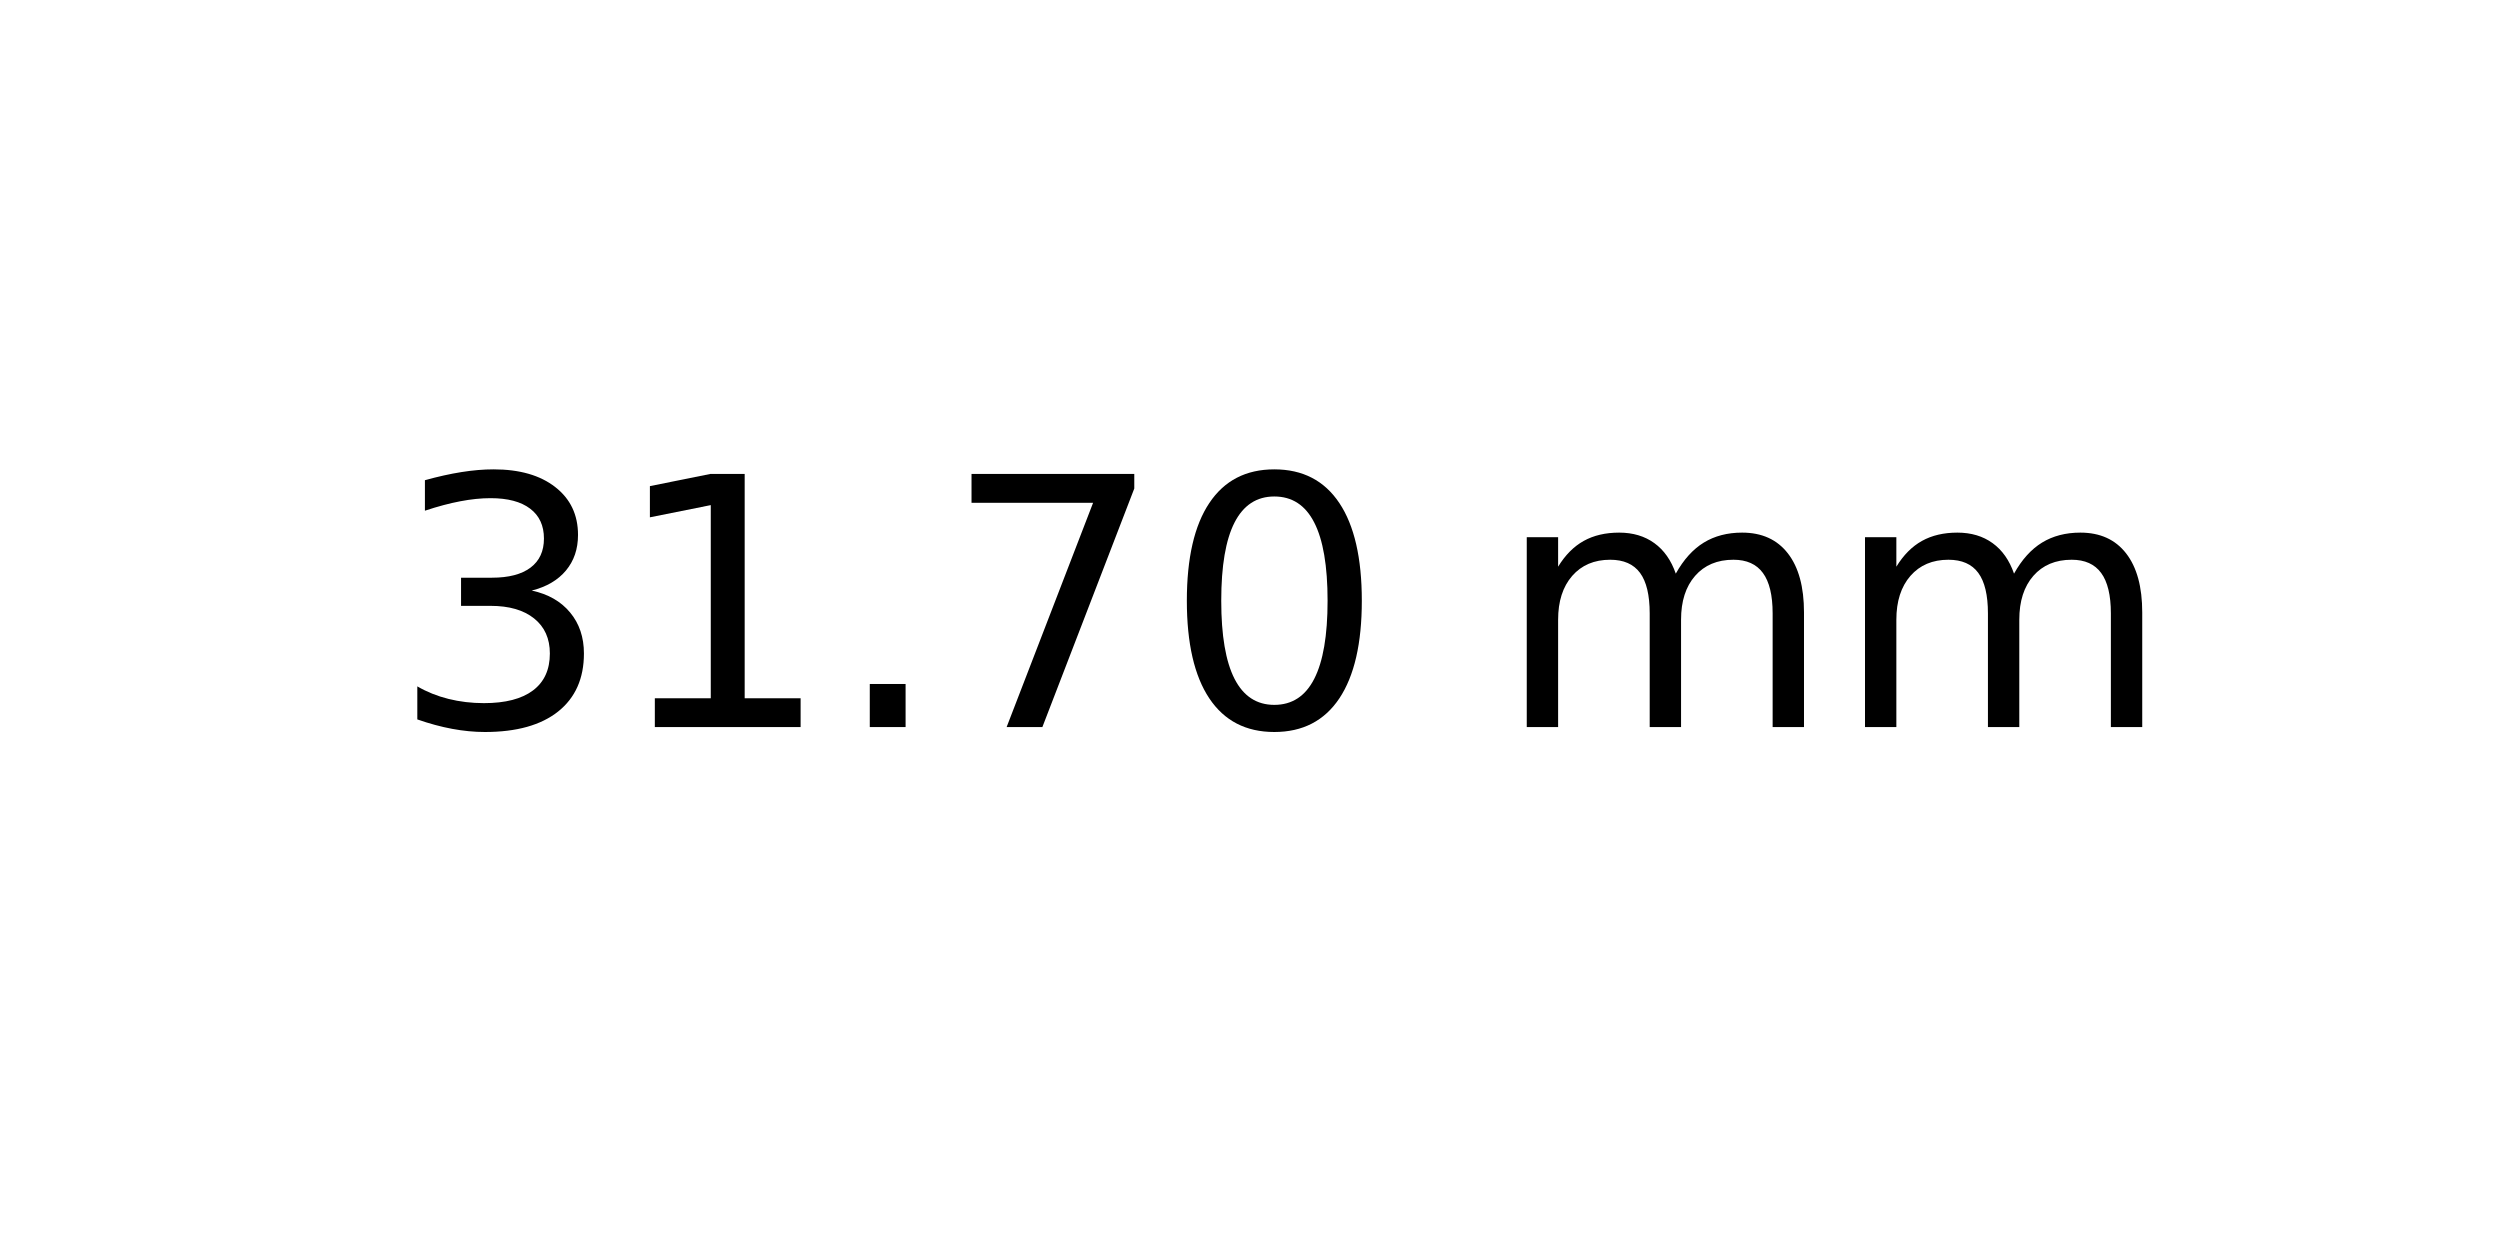
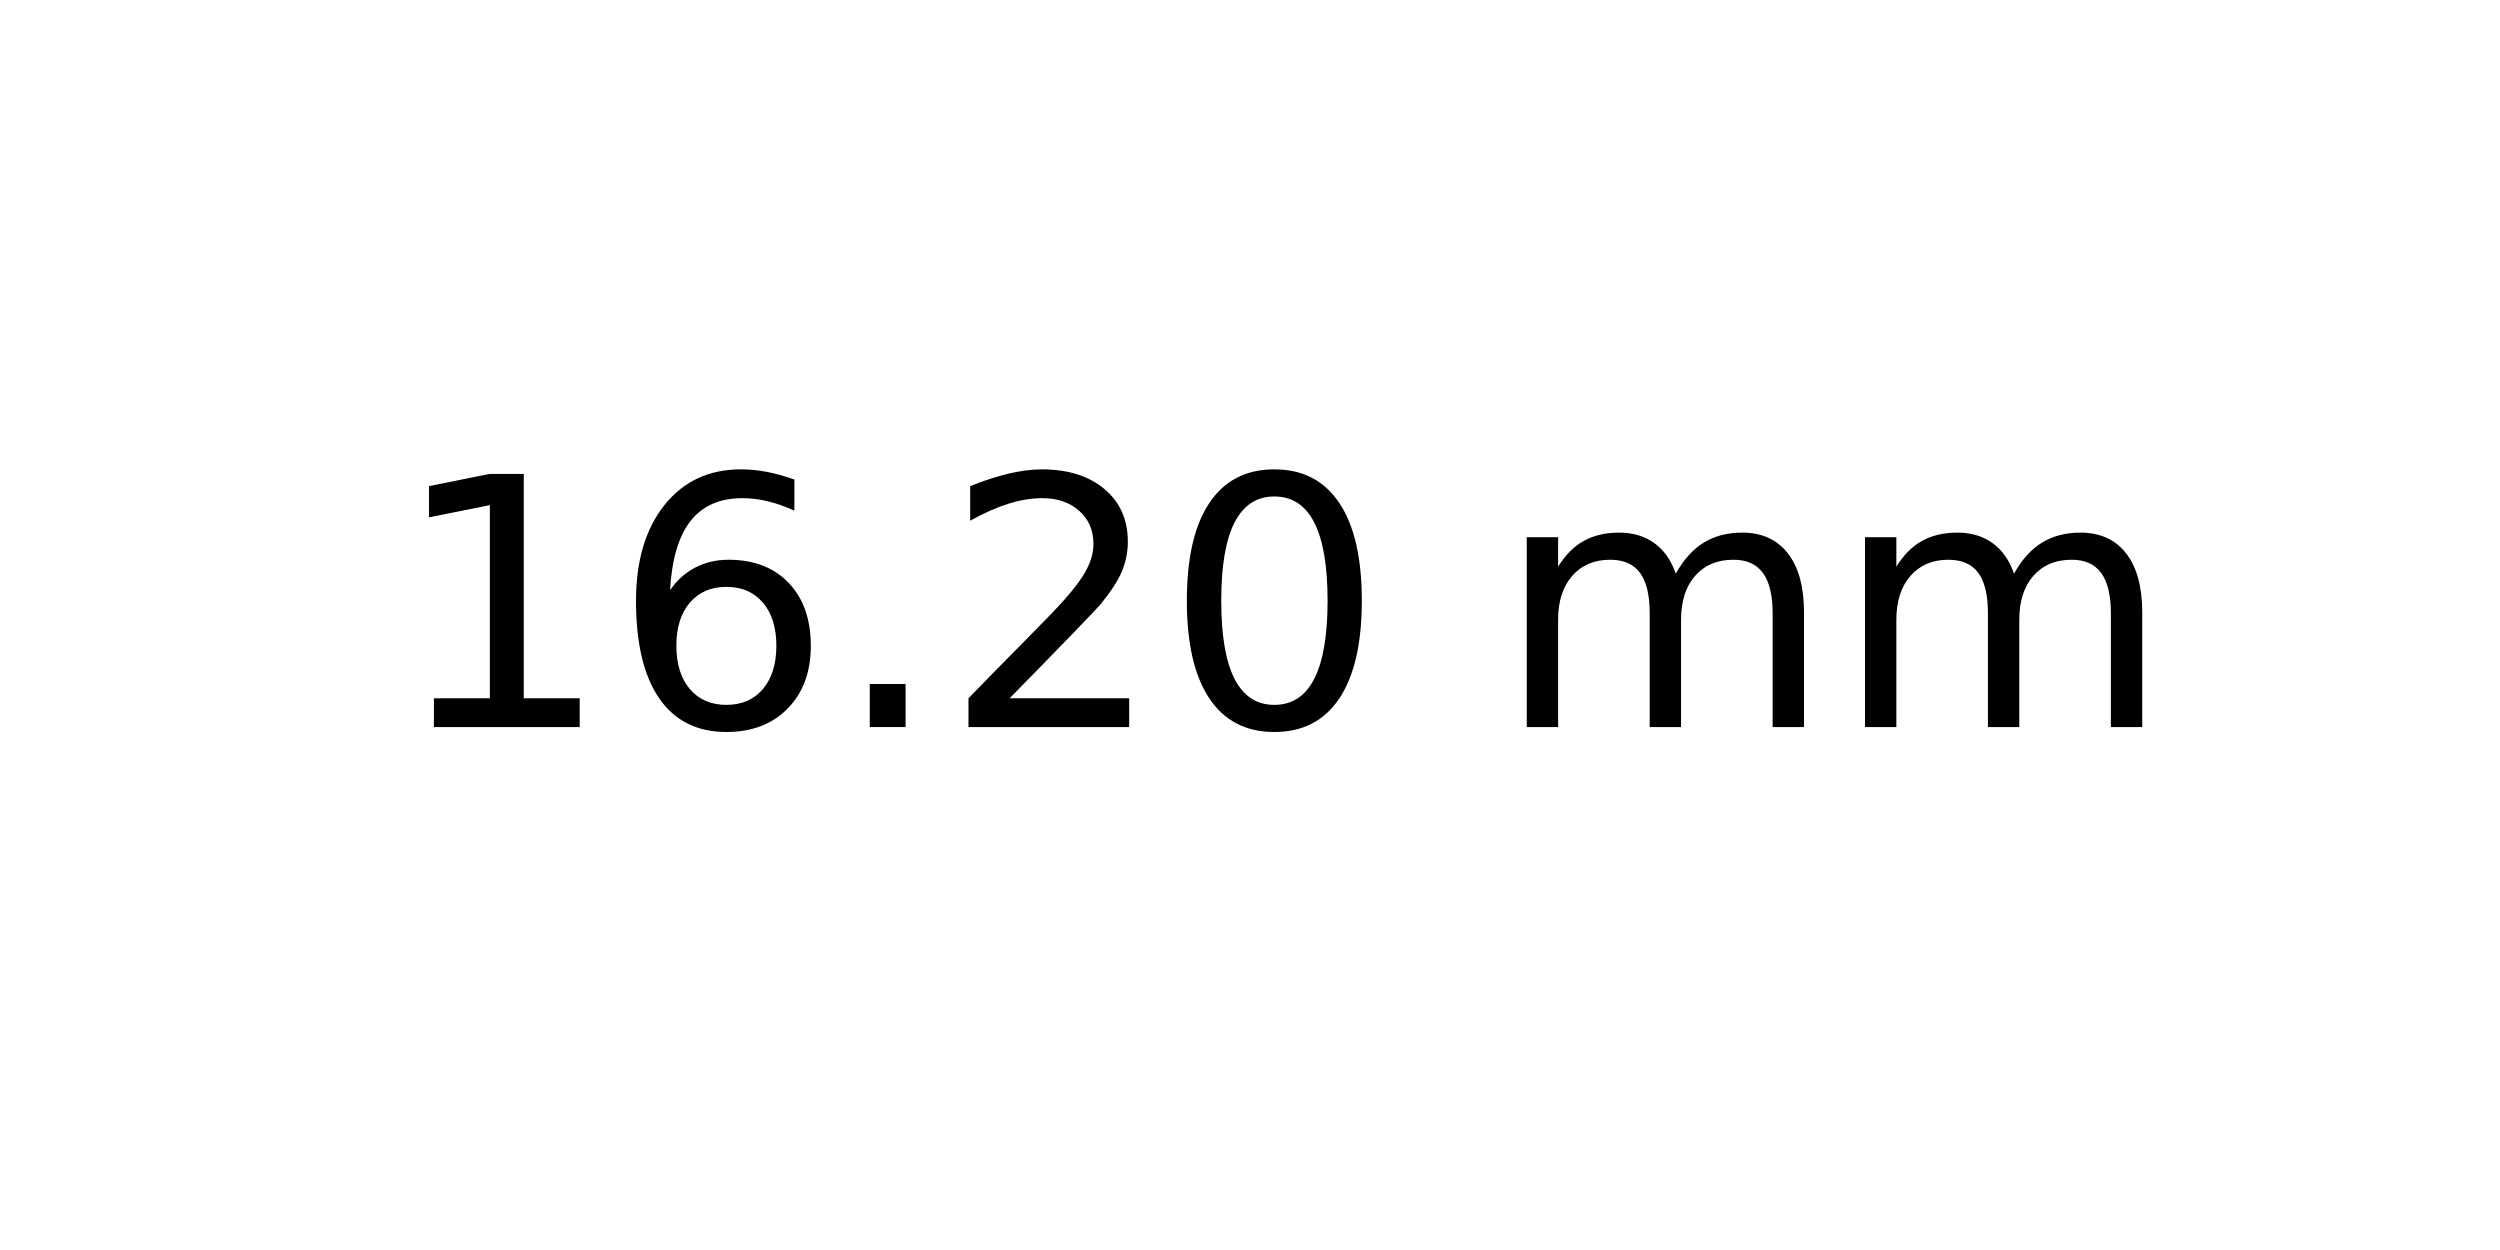
<svg xmlns="http://www.w3.org/2000/svg" xmlns:xlink="http://www.w3.org/1999/xlink" width="72pt" height="36pt" viewBox="0 0 72 36" version="1.1">
  <defs>
    <style type="text/css">*{stroke-linejoin: round; stroke-linecap: butt}</style>
  </defs>
  <g id="figure_1">
    <g id="axes_1">
      <g id="text_1">
        <g transform="translate(11.25625 20.93937) scale(0.1 -0.1)">
          <defs>
-             <path id="DejaVuSans-33" d="M 2597 2516  Q 3050 2419 3304 2112  Q 3559 1806 3559 1356  Q 3559 666 3084 287  Q 2609 -91 1734 -91  Q 1441 -91 1130 -33  Q 819 25 488 141  L 488 750  Q 750 597 1062 519  Q 1375 441 1716 441  Q 2309 441 2620 675  Q 2931 909 2931 1356  Q 2931 1769 2642 2001  Q 2353 2234 1838 2234  L 1294 2234  L 1294 2753  L 1863 2753  Q 2328 2753 2575 2939  Q 2822 3125 2822 3475  Q 2822 3834 2567 4026  Q 2313 4219 1838 4219  Q 1578 4219 1281 4162  Q 984 4106 628 3988  L 628 4550  Q 988 4650 1302 4700  Q 1616 4750 1894 4750  Q 2613 4750 3031 4423  Q 3450 4097 3450 3541  Q 3450 3153 3228 2886  Q 3006 2619 2597 2516  z " transform="scale(0.015625)" />
            <path id="DejaVuSans-31" d="M 794 531  L 1825 531  L 1825 4091  L 703 3866  L 703 4441  L 1819 4666  L 2450 4666  L 2450 531  L 3481 531  L 3481 0  L 794 0  L 794 531  z " transform="scale(0.015625)" />
+             <path id="DejaVuSans-36" d="M 2113 2584  Q 1688 2584 1439 2293  Q 1191 2003 1191 1497  Q 1191 994 1439 701  Q 1688 409 2113 409  Q 2538 409 2786 701  Q 3034 994 3034 1497  Q 3034 2003 2786 2293  Q 2538 2584 2113 2584  z M 3366 4563  L 3366 3988  Q 3128 4100 2886 4159  Q 2644 4219 2406 4219  Q 1781 4219 1451 3797  Q 1122 3375 1075 2522  Q 1259 2794 1537 2939  Q 1816 3084 2150 3084  Q 2853 3084 3261 2657  Q 3669 2231 3669 1497  Q 3669 778 3244 343  Q 2819 -91 2113 -91  Q 1303 -91 875 529  Q 447 1150 447 2328  Q 447 3434 972 4092  Q 1497 4750 2381 4750  Q 2619 4750 2861 4703  Q 3103 4656 3366 4563  z " transform="scale(0.015625)" />
            <path id="DejaVuSans-2e" d="M 684 794  L 1344 794  L 1344 0  L 684 0  L 684 794  z " transform="scale(0.015625)" />
-             <path id="DejaVuSans-37" d="M 525 4666  L 3525 4666  L 3525 4397  L 1831 0  L 1172 0  L 2766 4134  L 525 4134  L 525 4666  z " transform="scale(0.015625)" />
+             <path id="DejaVuSans-32" d="M 1228 531  L 3431 531  L 3431 0  L 469 0  L 469 531  Q 828 903 1448 1529  Q 2069 2156 2228 2338  Q 2531 2678 2651 2914  Q 2772 3150 2772 3378  Q 2772 3750 2511 3984  Q 2250 4219 1831 4219  Q 1534 4219 1204 4116  Q 875 4013 500 3803  L 500 4441  Q 881 4594 1212 4672  Q 1544 4750 1819 4750  Q 2544 4750 2975 4387  Q 3406 4025 3406 3419  Q 3406 3131 3298 2873  Q 3191 2616 2906 2266  Q 2828 2175 2409 1742  Q 1991 1309 1228 531  z " transform="scale(0.015625)" />
            <path id="DejaVuSans-30" d="M 2034 4250  Q 1547 4250 1301 3770  Q 1056 3291 1056 2328  Q 1056 1369 1301 889  Q 1547 409 2034 409  Q 2525 409 2770 889  Q 3016 1369 3016 2328  Q 3016 3291 2770 3770  Q 2525 4250 2034 4250  z M 2034 4750  Q 2819 4750 3233 4129  Q 3647 3509 3647 2328  Q 3647 1150 3233 529  Q 2819 -91 2034 -91  Q 1250 -91 836 529  Q 422 1150 422 2328  Q 422 3509 836 4129  Q 1250 4750 2034 4750  z " transform="scale(0.015625)" />
            <path id="DejaVuSans-20" transform="scale(0.015625)" />
            <path id="DejaVuSans-6d" d="M 3328 2828  Q 3544 3216 3844 3400  Q 4144 3584 4550 3584  Q 5097 3584 5394 3201  Q 5691 2819 5691 2113  L 5691 0  L 5113 0  L 5113 2094  Q 5113 2597 4934 2840  Q 4756 3084 4391 3084  Q 3944 3084 3684 2787  Q 3425 2491 3425 1978  L 3425 0  L 2847 0  L 2847 2094  Q 2847 2600 2669 2842  Q 2491 3084 2119 3084  Q 1678 3084 1418 2786  Q 1159 2488 1159 1978  L 1159 0  L 581 0  L 581 3500  L 1159 3500  L 1159 2956  Q 1356 3278 1631 3431  Q 1906 3584 2284 3584  Q 2666 3584 2933 3390  Q 3200 3197 3328 2828  z " transform="scale(0.015625)" />
          </defs>
-           <use xlink:href="#DejaVuSans-33" />
-           <use xlink:href="#DejaVuSans-31" x="63.623" />
+           <use xlink:href="#DejaVuSans-31" />
+           <use xlink:href="#DejaVuSans-36" x="63.623" />
          <use xlink:href="#DejaVuSans-2e" x="127.246" />
-           <use xlink:href="#DejaVuSans-37" x="159.033" />
+           <use xlink:href="#DejaVuSans-32" x="159.033" />
          <use xlink:href="#DejaVuSans-30" x="222.656" />
          <use xlink:href="#DejaVuSans-20" x="286.279" />
          <use xlink:href="#DejaVuSans-6d" x="318.066" />
          <use xlink:href="#DejaVuSans-6d" x="415.479" />
        </g>
      </g>
    </g>
  </g>
</svg>
